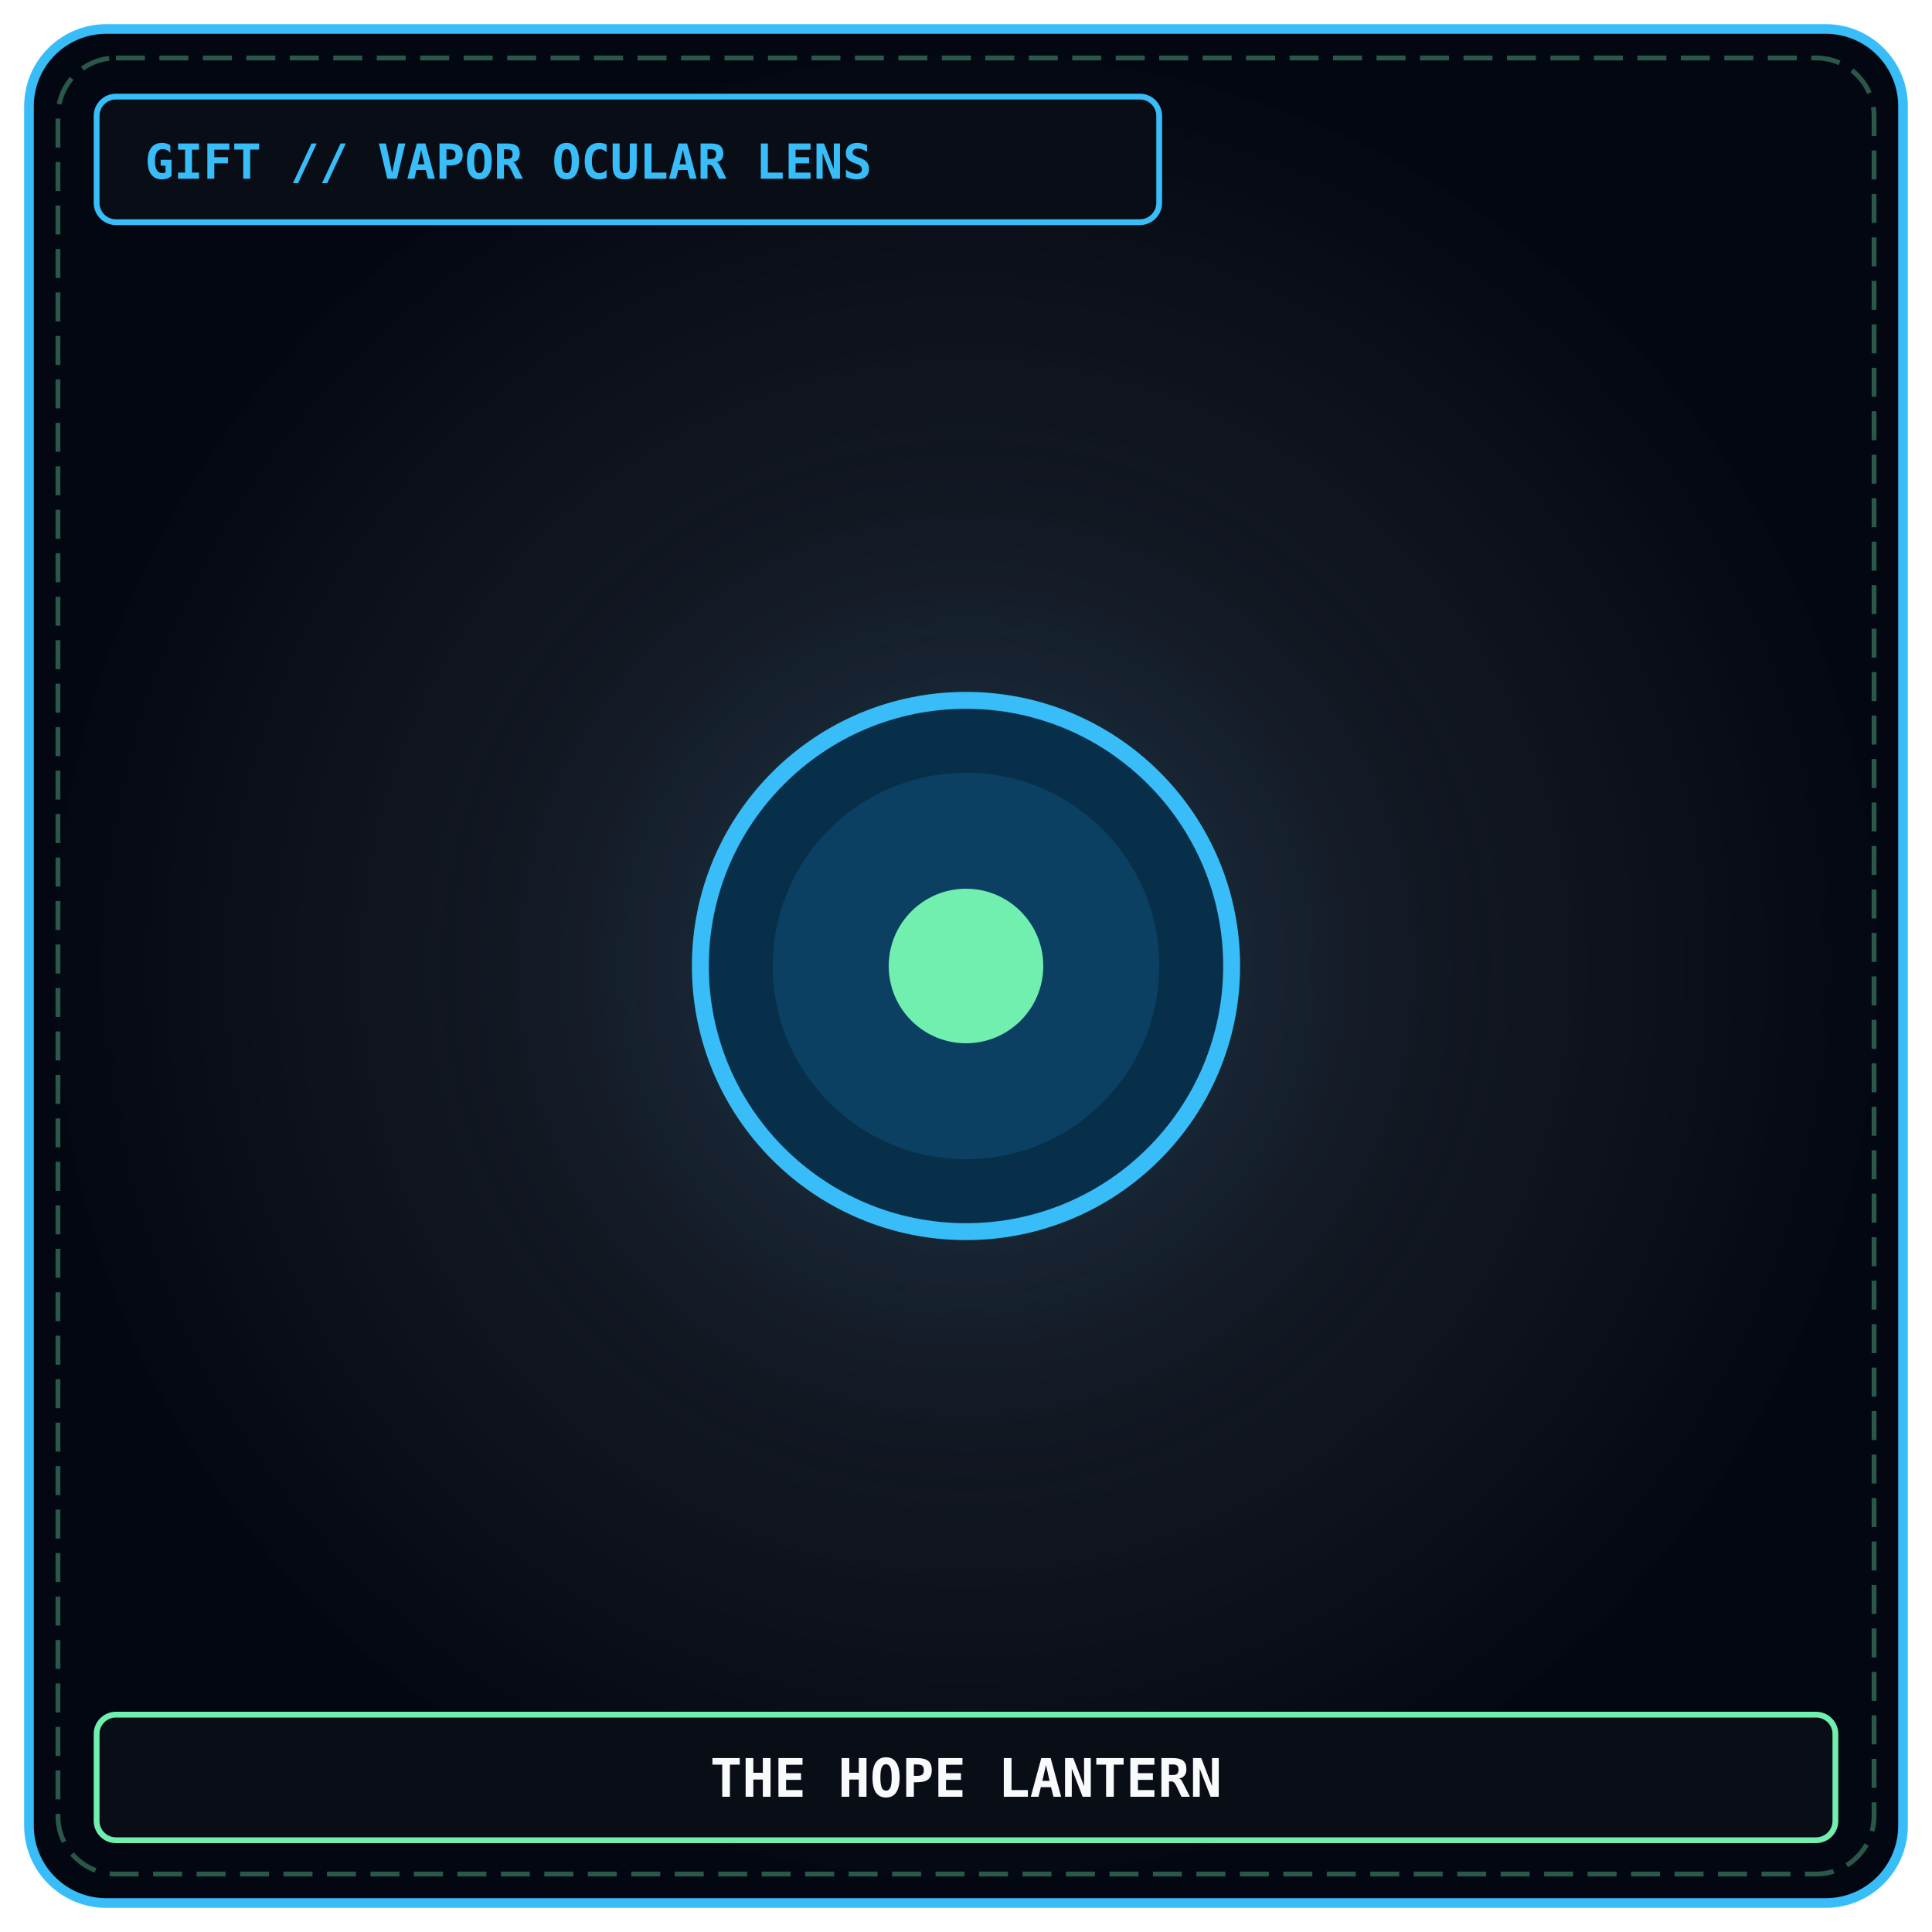
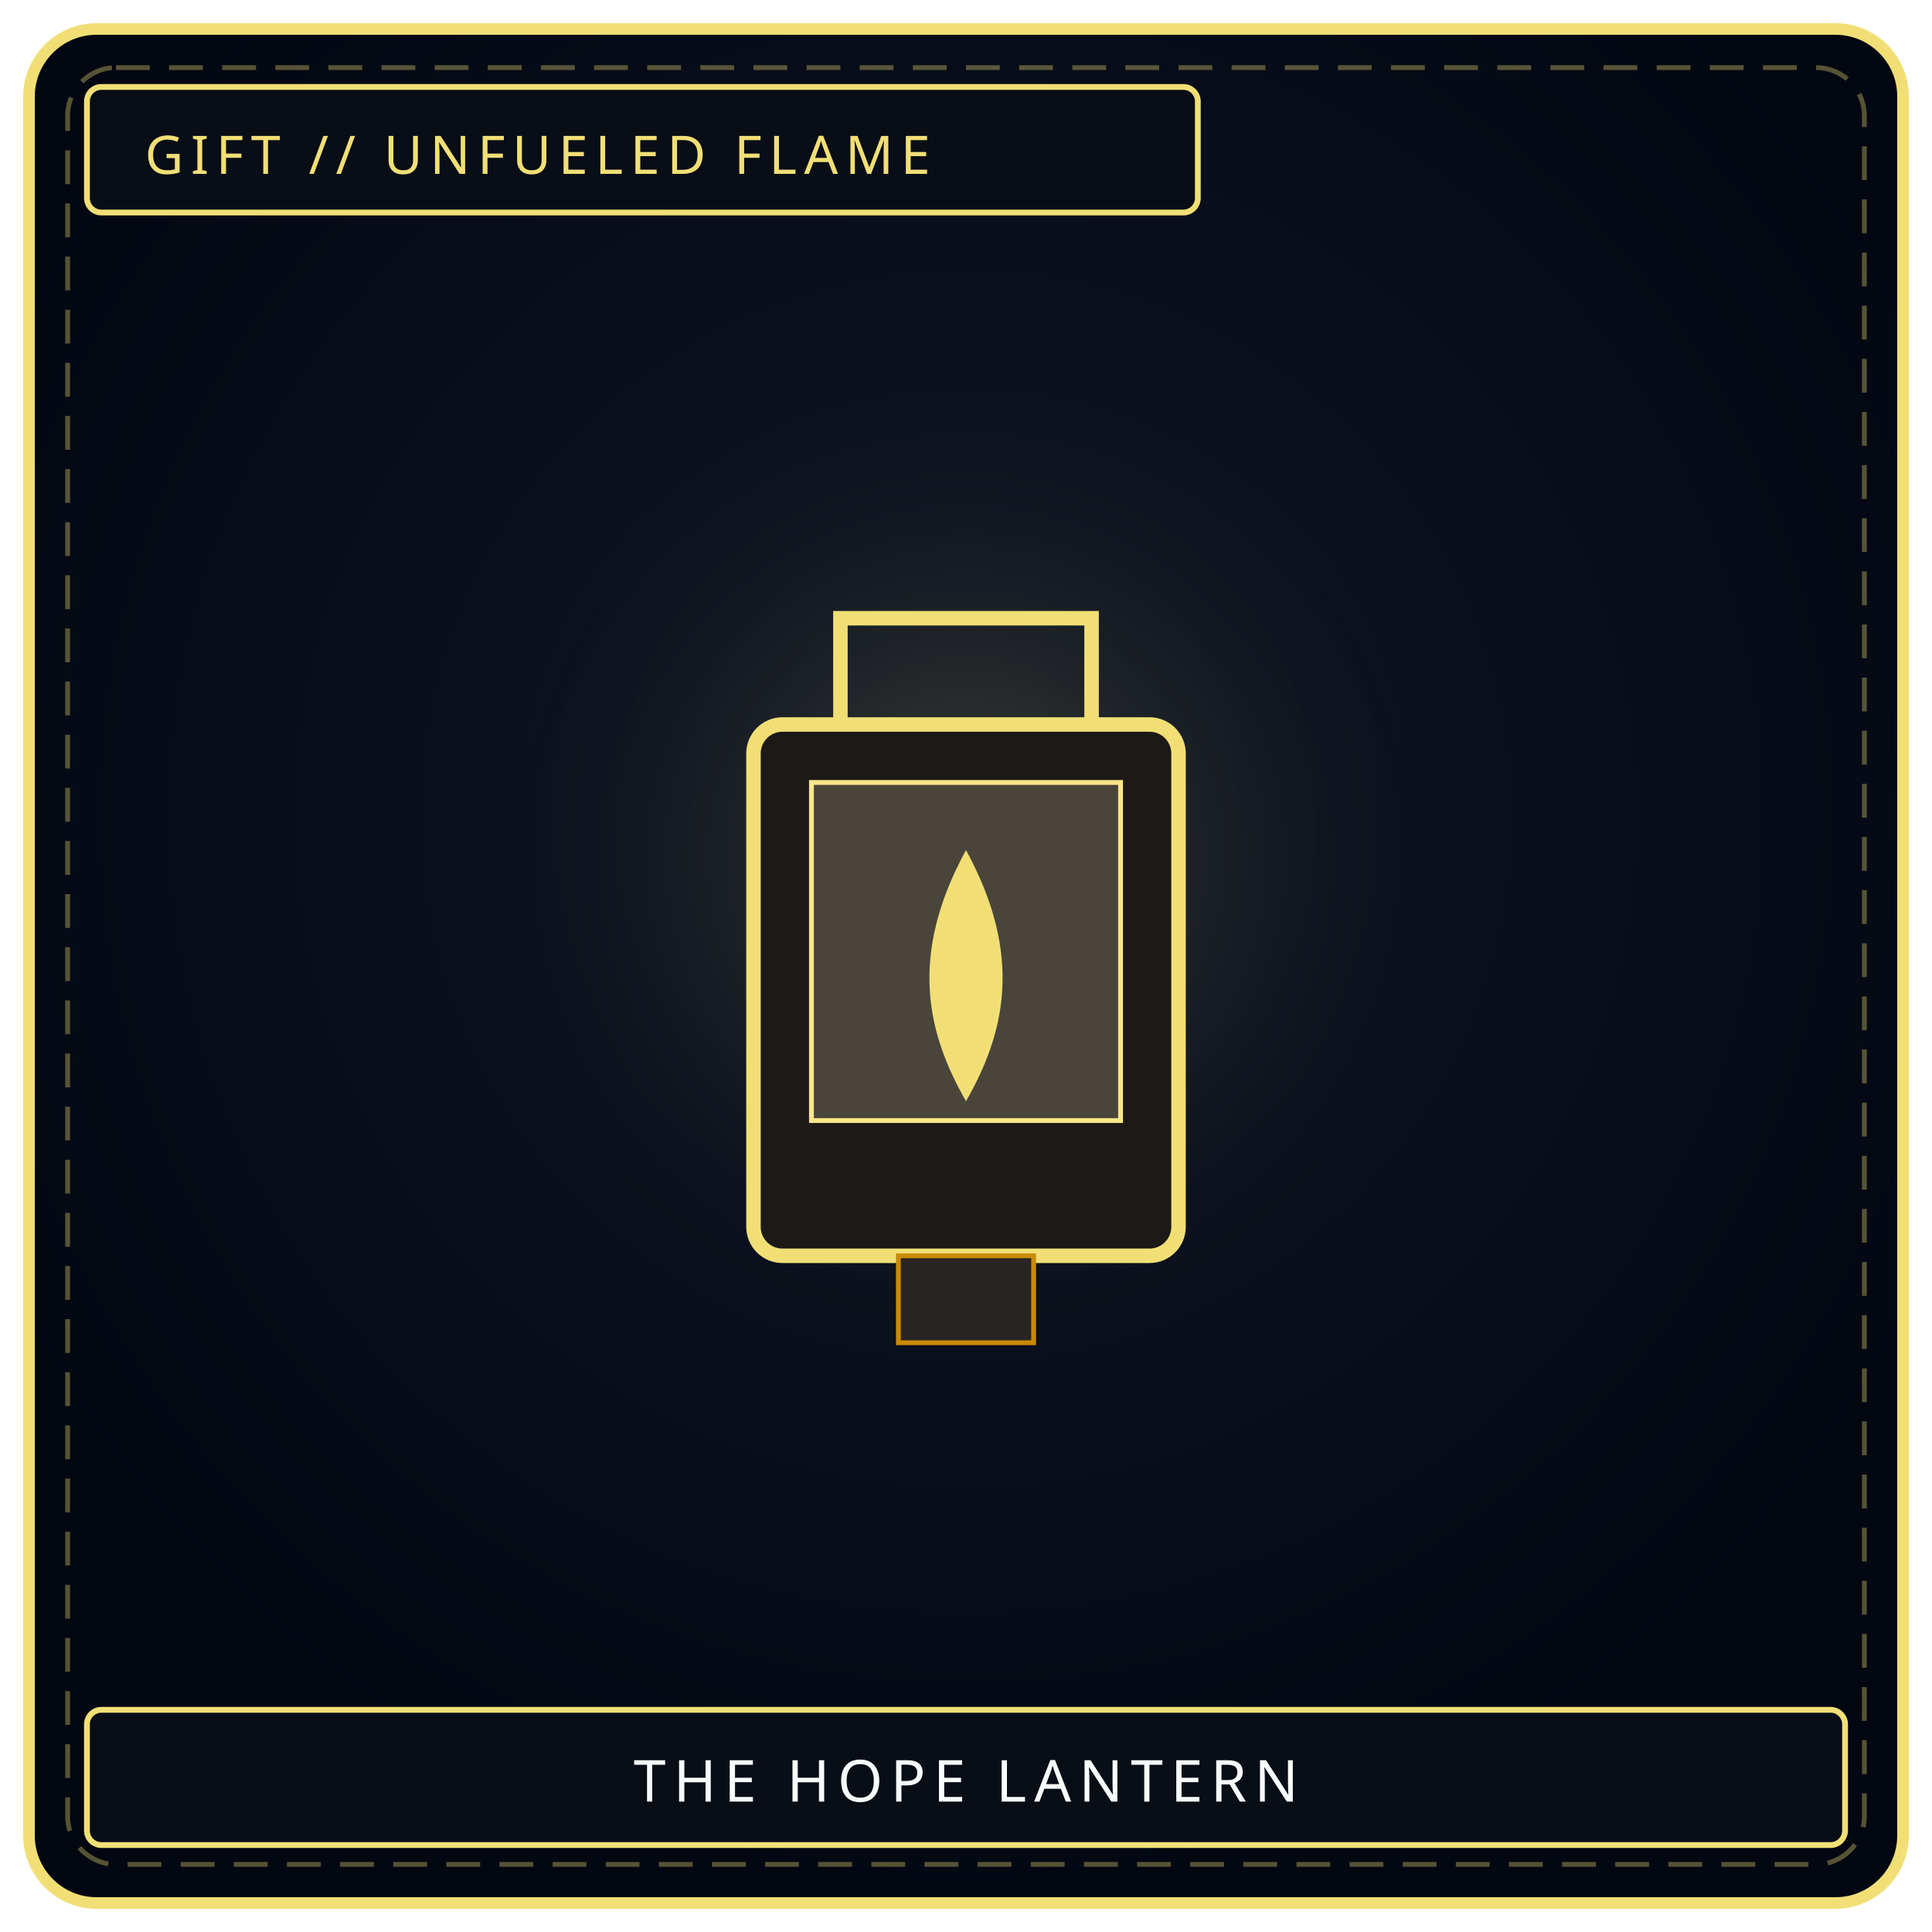
- <svg xmlns="http://www.w3.org/2000/svg" viewBox="0 0 400 400" width="100%" height="100%">
+ <svg xmlns="http://www.w3.org/2000/svg" viewBox="0 0 400 400" width="100%" height="100%" role="img" aria-label="THE HOPE LANTERN">
  <defs>
-     <radialGradient id="mawBg_maw-g-00" cx="50%" cy="50%" r="50%">
-       <stop offset="0%" stop-color="#111827" stop-opacity="0.95" />
-       <stop offset="70%" stop-color="#090d16" stop-opacity="0.98" />
-       <stop offset="100%" stop-color="#030712" stop-opacity="1" />
+     <radialGradient id="bgg007" cx="50%" cy="42%" r="58%">
+       <stop offset="0%" stop-color="#111827" />
+       <stop offset="100%" stop-color="#030712" />
    </radialGradient>
-     <radialGradient id="mawGlow_maw-g-00" cx="50%" cy="50%" r="45%">
-       <stop offset="0%" stop-color="#38bdf8" stop-opacity="0.2" />
-       <stop offset="100%" stop-color="#000000" stop-opacity="0" />
+     <radialGradient id="glg007" cx="50%" cy="46%" r="42%">
+       <stop offset="0%" stop-color="#f1df76" stop-opacity=".22" />
+       <stop offset="100%" stop-color="#000" stop-opacity="0" />
    </radialGradient>
  </defs>
-   <rect x="6" y="6" width="388" height="388" rx="16" fill="url(#mawBg_maw-g-00)" stroke="#38bdf8" stroke-width="2" />
-   <rect x="12" y="12" width="376" height="376" rx="12" fill="none" stroke="#71efaf" stroke-width="1" stroke-dasharray="6 3" opacity="0.35" />
-   <circle cx="200" cy="200" r="140" fill="url(#mawGlow_maw-g-00)" />
-   <circle cx="200" cy="200" r="55" fill="#082f49" stroke="#38bdf8" stroke-width="3.5" />
-   <circle cx="200" cy="200" r="40" fill="#0e4b75" opacity="0.6" />
-   <circle cx="200" cy="200" r="16" fill="#71efaf" />
-   <rect x="20" y="20" width="220" height="26" rx="4" fill="#090d16" stroke="#38bdf8" stroke-width="1.2" />
-   <text x="30" y="37" fill="#38bdf8" font-family="'JetBrains Mono', monospace" font-size="10" font-weight="bold">GIFT // VAPOR OCULAR LENS</text>
-   <rect x="20" y="355" width="360" height="26" rx="4" fill="#090d16" stroke="#71efaf" stroke-width="1.2" />
-   <text x="200" y="372" fill="#f8fafc" font-family="'JetBrains Mono', monospace" font-size="11" font-weight="bold" text-anchor="middle">THE HOPE LANTERN</text>
+   <rect x="6" y="6" width="388" height="388" rx="14" fill="url(#bgg007)" stroke="#f1df76" stroke-width="2.4" />
+   <rect x="14" y="14" width="372" height="372" rx="10" fill="none" stroke="#f1df76" stroke-width="1" stroke-dasharray="7 4" opacity=".35" />
+   <circle cx="200" cy="188" r="128" fill="url(#glg007)" />
+   <rect x="156" y="150" width="88" height="110" rx="6" fill="#1c1917" stroke="#f1df76" stroke-width="3" />
+   <rect x="168" y="162" width="64" height="70" fill="#fff7cc" fill-opacity=".2" stroke="#fde68a" />
+   <path d="M200 176 C188 198 192 214 200 228 C208 214 212 198 200 176 Z" fill="#f1df76" />
+   <rect x="186" y="260" width="28" height="18" fill="#292524" stroke="#ca8a04" />
+   <path d="M174 150 L174 128 L226 128 L226 150" fill="none" stroke="#f1df76" stroke-width="3" />
+   <rect x="18" y="18" width="230" height="26" rx="3" fill="#090d16" stroke="#f1df76" stroke-width="1.2" />
+   <text x="30" y="36" fill="#f1df76" font-family="Impact, Arial Black, sans-serif" font-size="11" letter-spacing="1.5">GIFT // UNFUELED FLAME</text>
+   <rect x="18" y="354" width="364" height="28" rx="3" fill="#090d16" stroke="#f1df76" stroke-width="1.2" />
+   <text x="200" y="373" text-anchor="middle" fill="#f8fafc" font-family="Impact, Arial Black, sans-serif" font-size="12" letter-spacing="1.6">THE HOPE LANTERN</text>
</svg>
